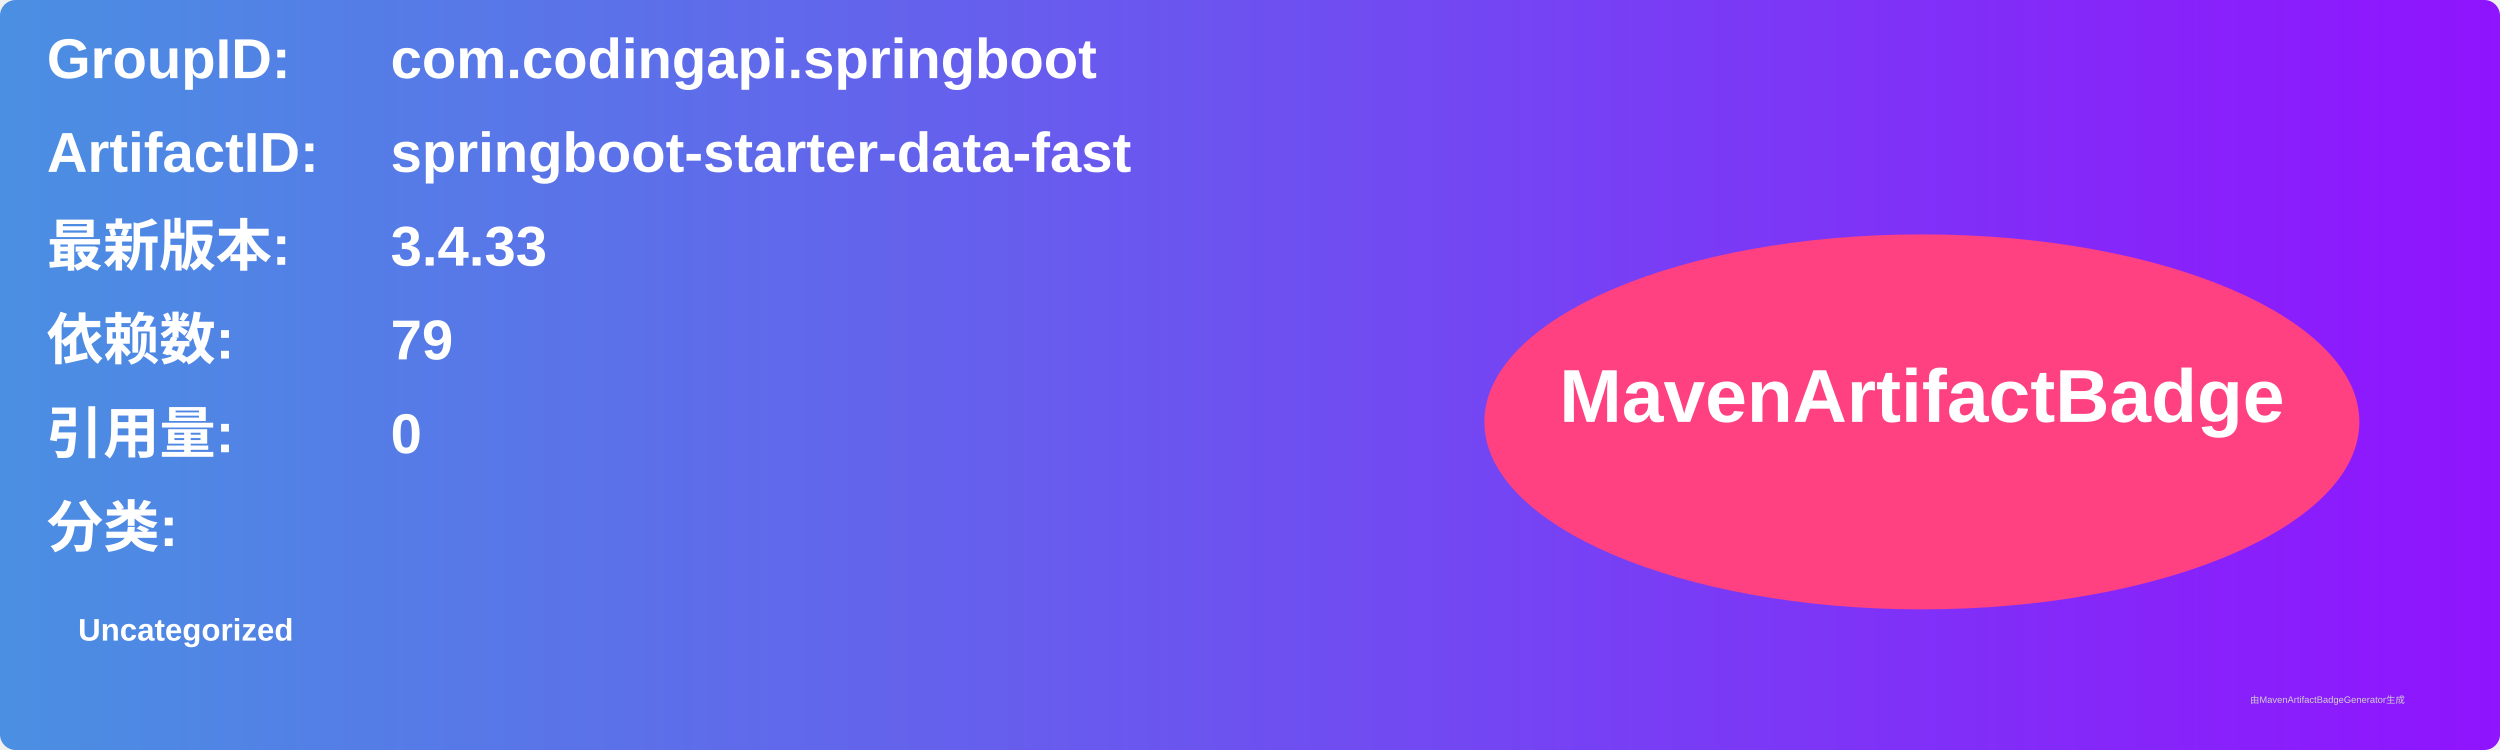
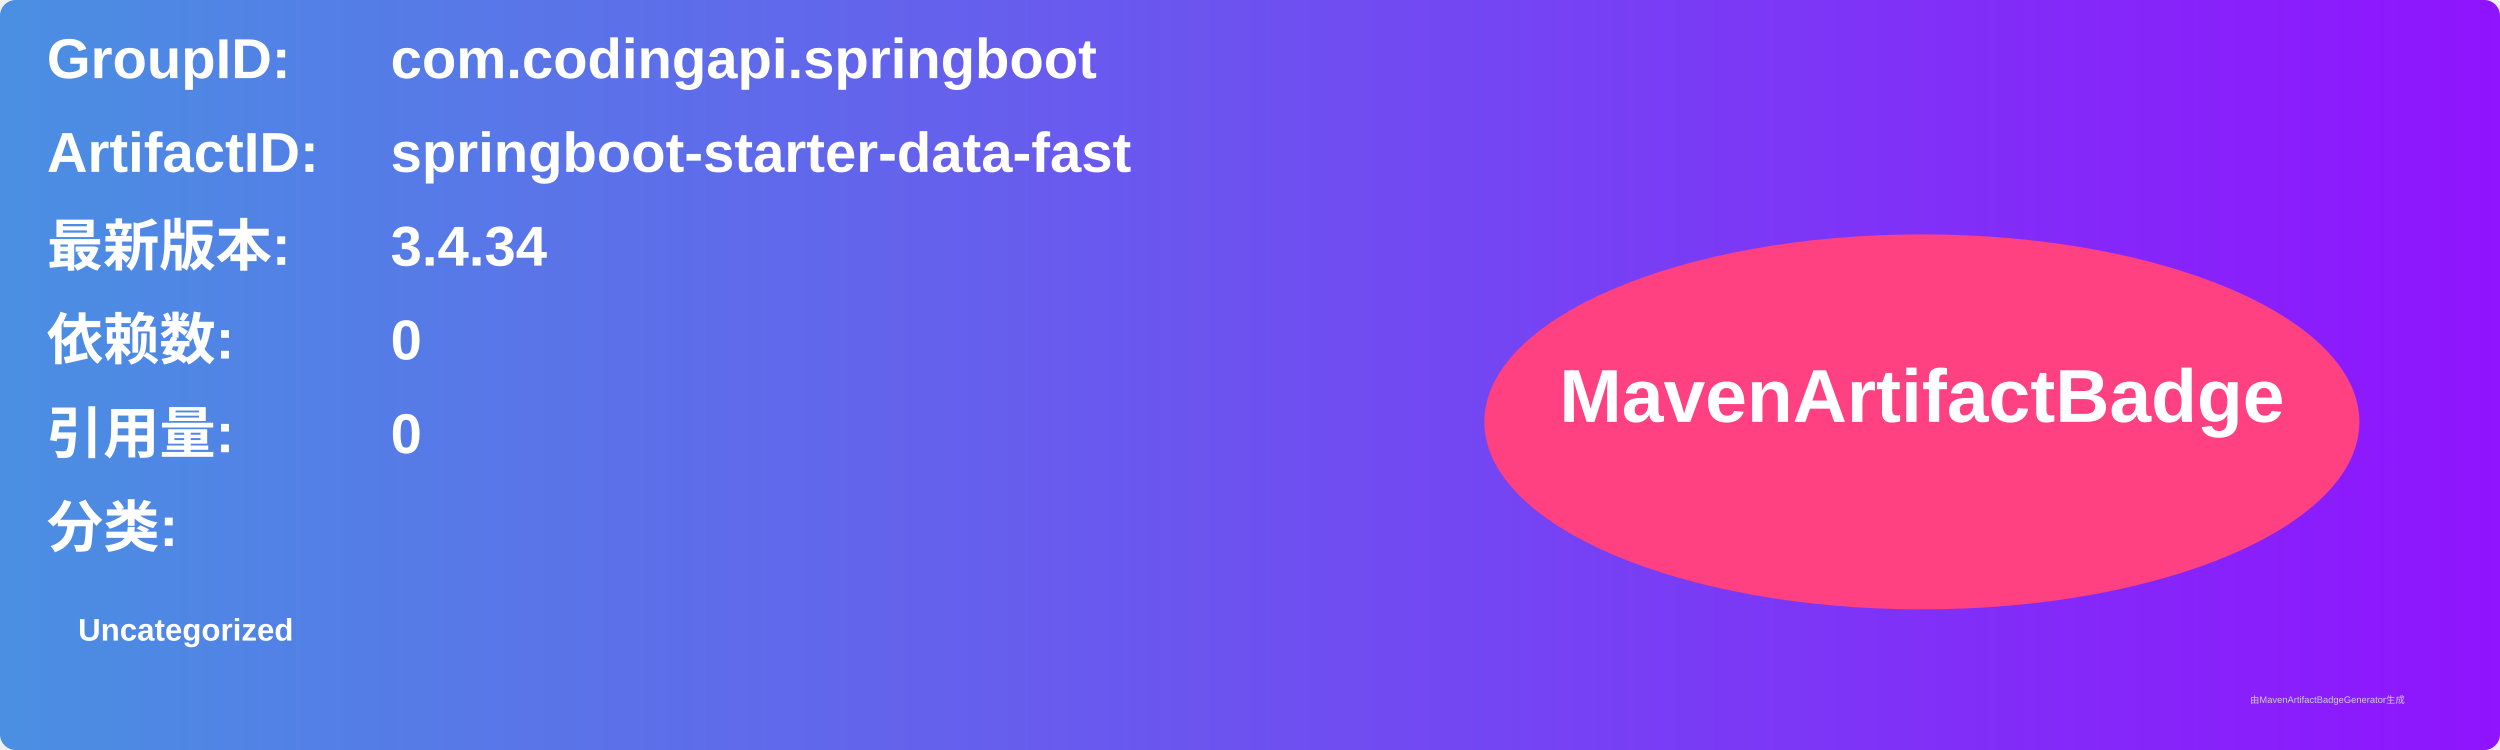
<svg xmlns="http://www.w3.org/2000/svg" width="800" height="240" viewBox="0 0 800 240">
  <linearGradient id="grad" x1="0%" y1="0%" x2="100%" y2="0%">
    <stop offset="0%" stop-color="#4a90e2" />
    <stop offset="100%" stop-color="#9013fe" />
  </linearGradient>
  <rect width="100%" height="100%" rx="5" ry="5" fill="url(#grad)" />
  <g transform="translate(15, 15)">
    <text x="0" y="10" font-family="Arial" font-size="18" fill="white" font-weight="bold" width="260">GroupID:</text>
    <text x="110" y="10" font-family="Arial" font-size="18" fill="white" font-weight="bold" width="460">com.codingapi.springboot</text>
    <text x="0" y="40" font-family="Arial" font-size="18" fill="white" font-weight="bold" width="260">ArtifactID:</text>
    <text x="110" y="40" font-family="Arial" font-size="18" fill="white" font-weight="bold" width="460">springboot-starter-data-fast</text>
    <text x="0" y="70" font-family="Arial" font-size="18" fill="white" font-weight="bold">最新版本:</text>
    <text x="110" y="70" font-family="Arial" font-size="18" fill="white" font-weight="bold">
-       <tspan font-weight="bold">3.4.33</tspan>
+       <tspan font-weight="bold">3.4.34</tspan>
    </text>
    <text x="0" y="100" font-family="Arial" font-size="18" fill="white" font-weight="bold">依赖数: </text>
    <text x="110" y="100" font-family="Arial" font-size="18" fill="white">
-       <tspan font-weight="bold">79</tspan>
+       <tspan font-weight="bold">0</tspan>
    </text>
    <text x="0" y="130" font-family="Arial" font-size="18" fill="white" font-weight="bold">引用量: </text>
    <text x="110" y="130" font-family="Arial" font-size="18" fill="white">
      <tspan font-weight="bold">0</tspan>
    </text>
    <text x="0" y="160" font-family="Arial" font-size="18" fill="white" font-weight="bold">分类:</text>
    <text x="10" y="190" font-family="Arial" font-size="10" fill="white">
      <tspan font-weight="bold">Uncategorized</tspan>
    </text>
    <ellipse cx="600" cy="120" rx="140" ry="60" fill="#ff4081" />
    <text x="600" y="120" text-anchor="middle" font-family="Arial" font-size="24" fill="white" font-weight="bold">MavenArtifactBadge</text>
  </g>
  <text x="720" y="225" font-family="Arial" font-size="3" fill="#d0d0d0">由MavenArtifactBadgeGenerator生成</text>
</svg>
